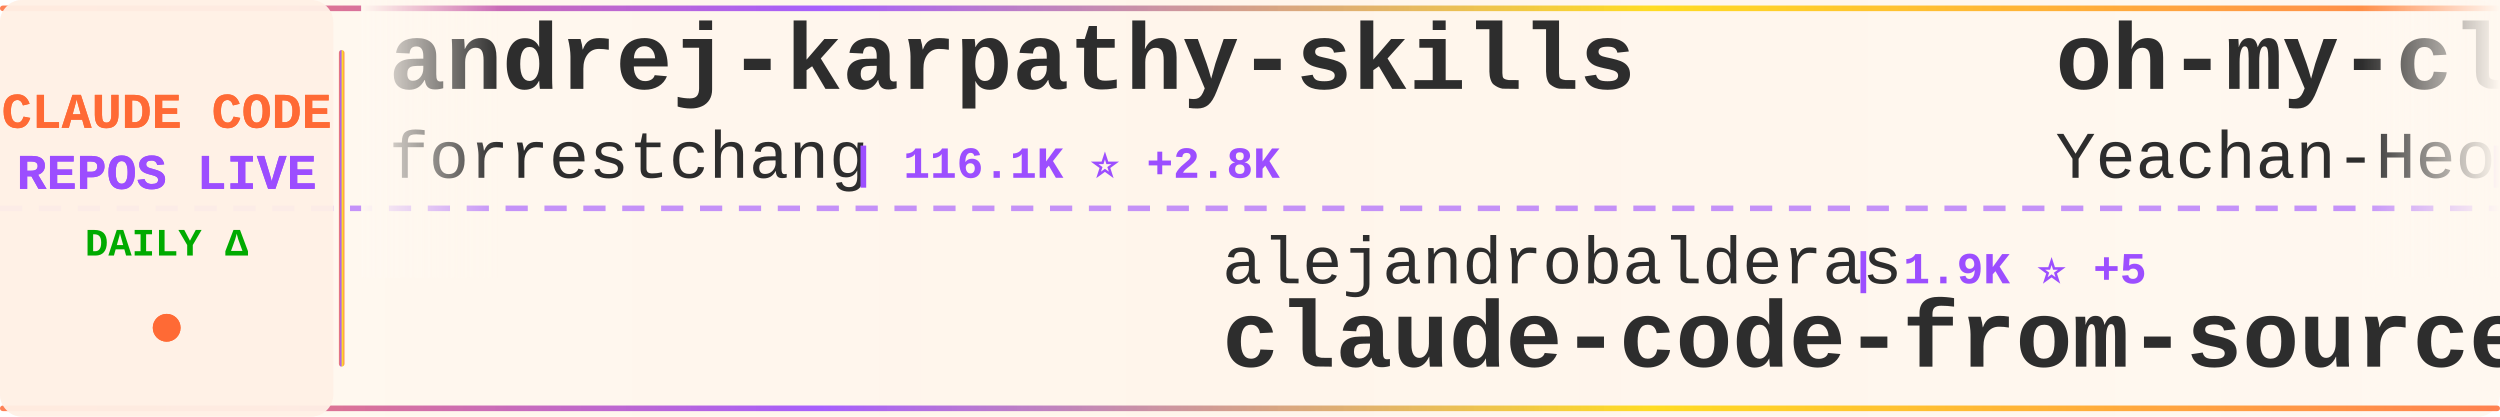
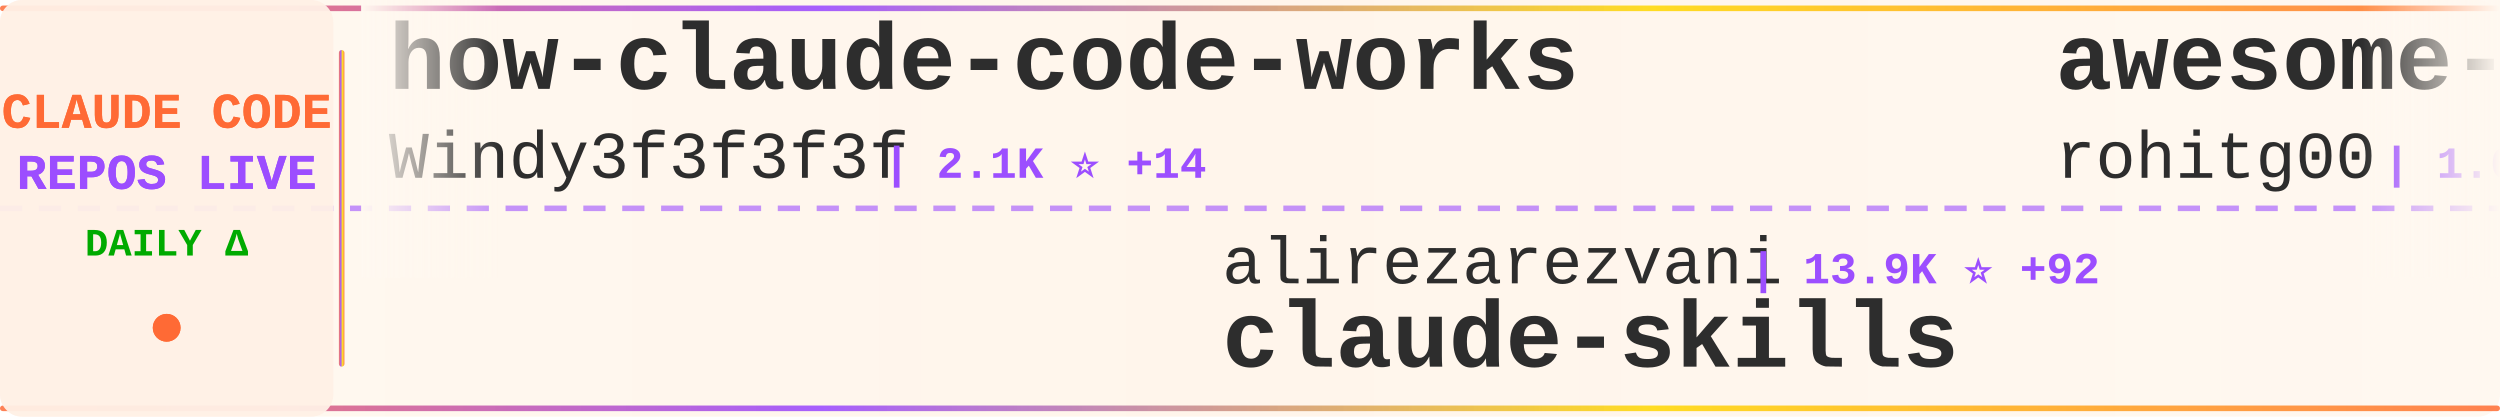
<svg xmlns="http://www.w3.org/2000/svg" width="900" height="150">
  <defs>
    <linearGradient id="tickerBg" x1="0%" y1="0%" x2="100%" y2="0%">
      <stop offset="0%" style="stop-color:#fff8f0;stop-opacity:0.98" />
      <stop offset="50%" style="stop-color:#fff5eb;stop-opacity:1" />
      <stop offset="100%" style="stop-color:#fff8f0;stop-opacity:0.98" />
    </linearGradient>
    <linearGradient id="borderGrad" x1="0%" y1="0%" x2="100%" y2="0%">
      <stop offset="0%" style="stop-color:#FF6B35;stop-opacity:0.85">
        <animate attributeName="stop-opacity" values="0.85;1;0.85" dur="2s" repeatCount="indefinite" />
      </stop>
      <stop offset="33%" style="stop-color:#9C4EFF;stop-opacity:0.9">
        <animate attributeName="stop-opacity" values="0.9;1;0.9" dur="2.2s" repeatCount="indefinite" />
      </stop>
      <stop offset="66%" style="stop-color:#FFD700;stop-opacity:0.85">
        <animate attributeName="stop-opacity" values="0.85;1;0.85" dur="1.8s" repeatCount="indefinite" />
      </stop>
      <stop offset="100%" style="stop-color:#FF6B35;stop-opacity:0.85">
        <animate attributeName="stop-opacity" values="0.85;1;0.85" dur="2s" repeatCount="indefinite" />
      </stop>
    </linearGradient>
    <filter id="textGlow">
      <feGaussianBlur stdDeviation="0.15" result="coloredBlur" />
      <feMerge>
        <feMergeNode in="coloredBlur" />
        <feMergeNode in="SourceGraphic" />
      </feMerge>
    </filter>
    <filter id="metricGlow">
      <feGaussianBlur stdDeviation="0.2" result="coloredBlur" />
      <feMerge>
        <feMergeNode in="coloredBlur" />
        <feMergeNode in="SourceGraphic" />
      </feMerge>
    </filter>
    <linearGradient id="leftFade" x1="0%" y1="0%" x2="100%" y2="0%">
      <stop offset="0%" style="stop-color:#fff8f0;stop-opacity:1" />
      <stop offset="100%" style="stop-color:#fff8f0;stop-opacity:0" />
    </linearGradient>
    <linearGradient id="rightFade" x1="0%" y1="0%" x2="100%" y2="0%">
      <stop offset="0%" style="stop-color:#fff8f0;stop-opacity:0" />
      <stop offset="100%" style="stop-color:#fff8f0;stop-opacity:1" />
    </linearGradient>
  </defs>
  <rect width="900" height="150" fill="url(#tickerBg)" rx="8" />
  <rect x="0" y="2" width="900" height="2" fill="url(#borderGrad)" rx="1" />
  <rect x="0" y="146" width="900" height="2" fill="url(#borderGrad)" rx="1" />
  <line x1="0" y1="75" x2="900" y2="75" stroke="#9C4EFF" stroke-width="2" stroke-dasharray="8 6" opacity="0.6" />
  <rect x="0" y="0" width="120" height="150" fill="#fff0e6" opacity="0.95" rx="8" />
  <text x="60" y="46" font-family="'Courier New', monospace" font-size="18" font-weight="bold" fill="#FF6B35" text-anchor="middle" filter="url(#textGlow)">
    CLAUDE CODE
  </text>
  <text x="60" y="68" font-family="'Courier New', monospace" font-size="18" font-weight="bold" fill="#9C4EFF" text-anchor="middle" filter="url(#textGlow)">
    REPOS LIVE
  </text>
  <text x="60" y="92" font-family="'Courier New', monospace" font-size="14" font-weight="bold" fill="#00aa00" text-anchor="middle">
    DAILY Δ
  </text>
  <circle cx="60" cy="118" r="5" fill="#FF6B35" filter="url(#metricGlow)">
    <animate attributeName="r" values="4;6;4" dur="1.5s" repeatCount="indefinite" />
    <animate attributeName="opacity" values="0.6;1;0.6" dur="1.5s" repeatCount="indefinite" />
  </circle>
  <rect x="122" y="18" width="2" height="114" fill="url(#borderGrad)" rx="1" />
  <clipPath id="tickerClip">
    <rect x="130" y="0" width="770" height="150" />
  </clipPath>
  <g clip-path="url(#tickerClip)">
    <g id="tickerItems">
      <animateTransform attributeName="transform" attributeType="XML" type="translate" from="0 0" to="-3000 0" dur="54s" repeatCount="indefinite" />
      <g transform="translate(0, 0)">
-         <text x="140" y="32" font-family="'Courier New', monospace" font-size="34" font-weight="bold" fill="#2d2d2d">andrej-karpathy-skills</text>
-         <text x="140" y="64" font-family="'Courier New', monospace" font-size="24" font-weight="normal" fill="#2d2d2d" opacity="1.0">forrestchang</text>
-         <text x="306" y="64" font-family="'Courier New', monospace" font-size="16" font-weight="bold" fill="#9C4EFF"> | 116.1K ⭐ +2.8K</text>
+         <text x="140" y="32" font-family="'Courier New', monospace" font-size="34" font-weight="bold" fill="#2d2d2d">how-claude-code-works</text>
+         <text x="140" y="64" font-family="'Courier New', monospace" font-size="24" font-weight="normal" fill="#2d2d2d" opacity="1.0">Windy3f3f3f3f</text>
+         <text x="318" y="64" font-family="'Courier New', monospace" font-size="16" font-weight="bold" fill="#9C4EFF"> | 2.1K ⭐ +14</text>
      </g>
      <g transform="translate(300, 0)">
-         <text x="140" y="102" font-family="'Courier New', monospace" font-size="24" font-weight="normal" fill="#2d2d2d" opacity="1.0">alejandrobalderas</text>
-         <text x="366" y="102" font-family="'Courier New', monospace" font-size="16" font-weight="bold" fill="#9C4EFF"> | 1.9K ⭐ +5</text>
-         <text x="140" y="132" font-family="'Courier New', monospace" font-size="34" font-weight="bold" fill="#2d2d2d">claude-code-from-source</text>
+         <text x="140" y="102" font-family="'Courier New', monospace" font-size="24" font-weight="normal" fill="#2d2d2d" opacity="1.0">alirezarezvani</text>
+         <text x="330" y="102" font-family="'Courier New', monospace" font-size="16" font-weight="bold" fill="#9C4EFF"> | 13.9K ⭐ +92</text>
+         <text x="140" y="132" font-family="'Courier New', monospace" font-size="34" font-weight="bold" fill="#2d2d2d">claude-skills</text>
      </g>
      <g transform="translate(600, 0)">
-         <text x="140" y="32" font-family="'Courier New', monospace" font-size="34" font-weight="bold" fill="#2d2d2d">oh-my-claudecode</text>
-         <text x="140" y="64" font-family="'Courier New', monospace" font-size="24" font-weight="normal" fill="#2d2d2d" opacity="1.0">Yeachan-Heo</text>
-         <text x="294" y="64" font-family="'Courier New', monospace" font-size="16" font-weight="bold" fill="#9C4EFF"> | 32.7K ⭐ +151</text>
+         <text x="140" y="32" font-family="'Courier New', monospace" font-size="34" font-weight="bold" fill="#2d2d2d">awesome-claude-code-tool...</text>
+         <text x="140" y="64" font-family="'Courier New', monospace" font-size="24" font-weight="normal" fill="#2d2d2d" opacity="1.0">rohitg00</text>
+         <text x="258" y="64" font-family="'Courier New', monospace" font-size="16" font-weight="bold" fill="#9C4EFF"> | 1.6K ⭐ +9</text>
      </g>
      <g transform="translate(900, 0)">
-         <text x="140" y="102" font-family="'Courier New', monospace" font-size="24" font-weight="normal" fill="#2d2d2d" opacity="1.0">diet103</text>
-         <text x="246" y="102" font-family="'Courier New', monospace" font-size="16" font-weight="bold" fill="#9C4EFF"> | 9.6K ⭐ +4</text>
-         <text x="140" y="132" font-family="'Courier New', monospace" font-size="34" font-weight="bold" fill="#2d2d2d">claude-code-infrastructu...</text>
+         <text x="140" y="102" font-family="'Courier New', monospace" font-size="24" font-weight="normal" fill="#2d2d2d" opacity="1.0">FlorianBruniaux</text>
+         <text x="342" y="102" font-family="'Courier New', monospace" font-size="16" font-weight="bold" fill="#9C4EFF"> | 4.2K ⭐ +15</text>
+         <text x="140" y="132" font-family="'Courier New', monospace" font-size="34" font-weight="bold" fill="#2d2d2d">claude-code-ultimate-gui...</text>
      </g>
      <g transform="translate(1200, 0)">
-         <text x="140" y="32" font-family="'Courier New', monospace" font-size="34" font-weight="bold" fill="#2d2d2d">claude-code-hub</text>
-         <text x="140" y="64" font-family="'Courier New', monospace" font-size="24" font-weight="normal" fill="#2d2d2d" opacity="1.0">ding113</text>
-         <text x="246" y="64" font-family="'Courier New', monospace" font-size="16" font-weight="bold" fill="#9C4EFF"> | 2.8K ⭐ +18</text>
+         <text x="140" y="32" font-family="'Courier New', monospace" font-size="34" font-weight="bold" fill="#2d2d2d">nanoclaw</text>
+         <text x="140" y="64" font-family="'Courier New', monospace" font-size="24" font-weight="normal" fill="#2d2d2d" opacity="1.0">qwibitai</text>
+         <text x="258" y="64" font-family="'Courier New', monospace" font-size="16" font-weight="bold" fill="#9C4EFF"> | 28.6K ⭐ +45</text>
      </g>
      <g transform="translate(1500, 0)">
-         <text x="140" y="102" font-family="'Courier New', monospace" font-size="24" font-weight="normal" fill="#2d2d2d" opacity="1.0">luyao618</text>
-         <text x="258" y="102" font-family="'Courier New', monospace" font-size="16" font-weight="bold" fill="#9C4EFF"> | 1.3K ⭐ +4</text>
-         <text x="140" y="132" font-family="'Courier New', monospace" font-size="34" font-weight="bold" fill="#2d2d2d">Claude-Code-Source-Study</text>
+         <text x="140" y="102" font-family="'Courier New', monospace" font-size="24" font-weight="normal" fill="#2d2d2d" opacity="1.0">Windy3f3f3f3f</text>
+         <text x="318" y="102" font-family="'Courier New', monospace" font-size="16" font-weight="bold" fill="#9C4EFF"> | 1.1K ⭐ +11</text>
+         <text x="140" y="132" font-family="'Courier New', monospace" font-size="34" font-weight="bold" fill="#2d2d2d">claude-code-from-scratch</text>
      </g>
      <g transform="translate(1800, 0)">
-         <text x="140" y="32" font-family="'Courier New', monospace" font-size="34" font-weight="bold" fill="#2d2d2d">claude-code-rust</text>
-         <text x="140" y="64" font-family="'Courier New', monospace" font-size="24" font-weight="normal" fill="#2d2d2d" opacity="1.0">lorryjovens-hub</text>
-         <text x="342" y="64" font-family="'Courier New', monospace" font-size="16" font-weight="bold" fill="#9C4EFF"> | 1.5K ⭐ +7</text>
+         <text x="140" y="32" font-family="'Courier New', monospace" font-size="34" font-weight="bold" fill="#2d2d2d">claude-code-reverse</text>
+         <text x="140" y="64" font-family="'Courier New', monospace" font-size="24" font-weight="normal" fill="#2d2d2d" opacity="1.0">Yuyz0112</text>
+         <text x="258" y="64" font-family="'Courier New', monospace" font-size="16" font-weight="bold" fill="#9C4EFF"> | 2.4K ⭐</text>
      </g>
      <g transform="translate(2100, 0)">
-         <text x="140" y="102" font-family="'Courier New', monospace" font-size="24" font-weight="normal" fill="#2d2d2d" opacity="1.0">Pimzino</text>
-         <text x="246" y="102" font-family="'Courier New', monospace" font-size="16" font-weight="bold" fill="#9C4EFF"> | 3.7K ⭐ +4</text>
-         <text x="140" y="132" font-family="'Courier New', monospace" font-size="34" font-weight="bold" fill="#2d2d2d">claude-code-spec-workflo...</text>
+         <text x="140" y="102" font-family="'Courier New', monospace" font-size="24" font-weight="normal" fill="#2d2d2d" opacity="1.0">OneRedOak</text>
+         <text x="270" y="102" font-family="'Courier New', monospace" font-size="16" font-weight="bold" fill="#9C4EFF"> | 3.8K ⭐ +1</text>
+         <text x="140" y="132" font-family="'Courier New', monospace" font-size="34" font-weight="bold" fill="#2d2d2d">claude-code-workflows</text>
      </g>
      <g transform="translate(2400, 0)">
-         <text x="140" y="32" font-family="'Courier New', monospace" font-size="34" font-weight="bold" fill="#2d2d2d">claude-code-tudou</text>
-         <text x="140" y="64" font-family="'Courier New', monospace" font-size="24" font-weight="normal" fill="#2d2d2d" opacity="1.0">AICoderTudou</text>
-         <text x="306" y="64" font-family="'Courier New', monospace" font-size="16" font-weight="bold" fill="#9C4EFF"> | 497 ⭐</text>
+         <text x="140" y="32" font-family="'Courier New', monospace" font-size="34" font-weight="bold" fill="#2d2d2d">claude-code-cheat-sheet</text>
+         <text x="140" y="64" font-family="'Courier New', monospace" font-size="24" font-weight="normal" fill="#2d2d2d" opacity="1.0">Njengah</text>
+         <text x="246" y="64" font-family="'Courier New', monospace" font-size="16" font-weight="bold" fill="#9C4EFF"> | 1.7K ⭐ +2</text>
      </g>
      <g transform="translate(2700, 0)">
-         <text x="140" y="102" font-family="'Courier New', monospace" font-size="24" font-weight="normal" fill="#2d2d2d" opacity="1.0">snarktank</text>
-         <text x="270" y="102" font-family="'Courier New', monospace" font-size="16" font-weight="bold" fill="#9C4EFF"> | 18.6K ⭐ +117</text>
-         <text x="140" y="132" font-family="'Courier New', monospace" font-size="34" font-weight="bold" fill="#2d2d2d">ralph</text>
+         <text x="140" y="102" font-family="'Courier New', monospace" font-size="24" font-weight="normal" fill="#2d2d2d" opacity="1.0">lorryjovens-hub</text>
+         <text x="342" y="102" font-family="'Courier New', monospace" font-size="16" font-weight="bold" fill="#9C4EFF"> | 1.5K ⭐ +6</text>
+         <text x="140" y="132" font-family="'Courier New', monospace" font-size="34" font-weight="bold" fill="#2d2d2d">claude-code-rust</text>
      </g>
      <g transform="translate(3000, 0)">
-         <text x="140" y="32" font-family="'Courier New', monospace" font-size="34" font-weight="bold" fill="#2d2d2d">andrej-karpathy-skills</text>
-         <text x="140" y="64" font-family="'Courier New', monospace" font-size="24" font-weight="normal" fill="#2d2d2d" opacity="1.0">forrestchang</text>
-         <text x="306" y="64" font-family="'Courier New', monospace" font-size="16" font-weight="bold" fill="#9C4EFF"> | 116.1K ⭐ +2.8K</text>
+         <text x="140" y="32" font-family="'Courier New', monospace" font-size="34" font-weight="bold" fill="#2d2d2d">how-claude-code-works</text>
+         <text x="140" y="64" font-family="'Courier New', monospace" font-size="24" font-weight="normal" fill="#2d2d2d" opacity="1.0">Windy3f3f3f3f</text>
+         <text x="318" y="64" font-family="'Courier New', monospace" font-size="16" font-weight="bold" fill="#9C4EFF"> | 2.1K ⭐ +14</text>
      </g>
      <g transform="translate(3300, 0)">
-         <text x="140" y="102" font-family="'Courier New', monospace" font-size="24" font-weight="normal" fill="#2d2d2d" opacity="1.0">alejandrobalderas</text>
-         <text x="366" y="102" font-family="'Courier New', monospace" font-size="16" font-weight="bold" fill="#9C4EFF"> | 1.9K ⭐ +5</text>
-         <text x="140" y="132" font-family="'Courier New', monospace" font-size="34" font-weight="bold" fill="#2d2d2d">claude-code-from-source</text>
+         <text x="140" y="102" font-family="'Courier New', monospace" font-size="24" font-weight="normal" fill="#2d2d2d" opacity="1.0">alirezarezvani</text>
+         <text x="330" y="102" font-family="'Courier New', monospace" font-size="16" font-weight="bold" fill="#9C4EFF"> | 13.9K ⭐ +92</text>
+         <text x="140" y="132" font-family="'Courier New', monospace" font-size="34" font-weight="bold" fill="#2d2d2d">claude-skills</text>
      </g>
      <g transform="translate(3600, 0)">
-         <text x="140" y="32" font-family="'Courier New', monospace" font-size="34" font-weight="bold" fill="#2d2d2d">oh-my-claudecode</text>
-         <text x="140" y="64" font-family="'Courier New', monospace" font-size="24" font-weight="normal" fill="#2d2d2d" opacity="1.0">Yeachan-Heo</text>
-         <text x="294" y="64" font-family="'Courier New', monospace" font-size="16" font-weight="bold" fill="#9C4EFF"> | 32.7K ⭐ +151</text>
+         <text x="140" y="32" font-family="'Courier New', monospace" font-size="34" font-weight="bold" fill="#2d2d2d">awesome-claude-code-tool...</text>
+         <text x="140" y="64" font-family="'Courier New', monospace" font-size="24" font-weight="normal" fill="#2d2d2d" opacity="1.0">rohitg00</text>
+         <text x="258" y="64" font-family="'Courier New', monospace" font-size="16" font-weight="bold" fill="#9C4EFF"> | 1.6K ⭐ +9</text>
      </g>
      <g transform="translate(3900, 0)">
-         <text x="140" y="102" font-family="'Courier New', monospace" font-size="24" font-weight="normal" fill="#2d2d2d" opacity="1.0">diet103</text>
-         <text x="246" y="102" font-family="'Courier New', monospace" font-size="16" font-weight="bold" fill="#9C4EFF"> | 9.6K ⭐ +4</text>
-         <text x="140" y="132" font-family="'Courier New', monospace" font-size="34" font-weight="bold" fill="#2d2d2d">claude-code-infrastructu...</text>
+         <text x="140" y="102" font-family="'Courier New', monospace" font-size="24" font-weight="normal" fill="#2d2d2d" opacity="1.0">FlorianBruniaux</text>
+         <text x="342" y="102" font-family="'Courier New', monospace" font-size="16" font-weight="bold" fill="#9C4EFF"> | 4.2K ⭐ +15</text>
+         <text x="140" y="132" font-family="'Courier New', monospace" font-size="34" font-weight="bold" fill="#2d2d2d">claude-code-ultimate-gui...</text>
      </g>
    </g>
  </g>
  <rect x="130" y="0" width="50" height="100" fill="url(#leftFade)" />
  <rect x="850" y="0" width="50" height="100" fill="url(#rightFade)" />
</svg>
